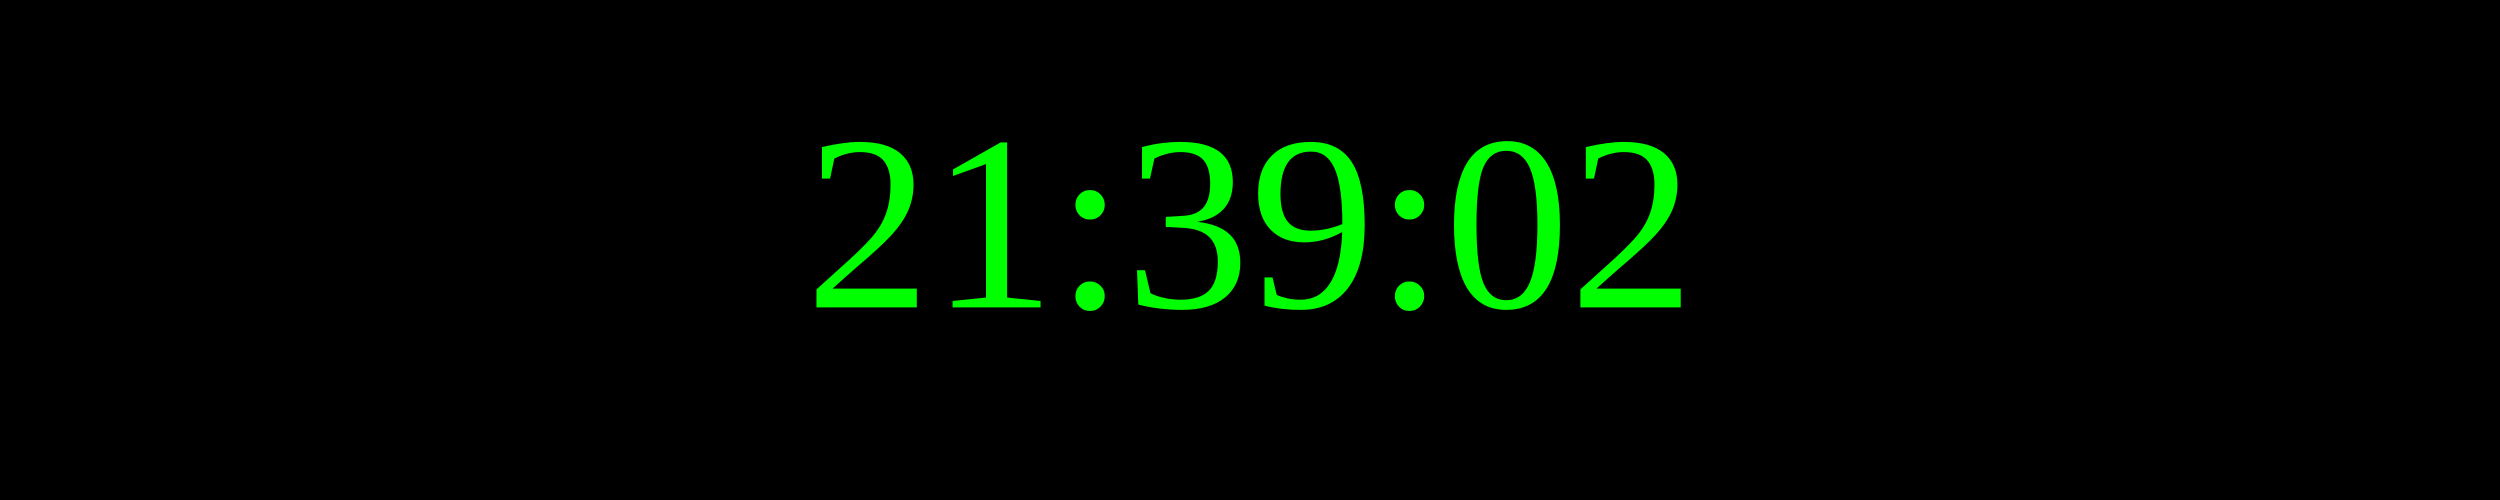
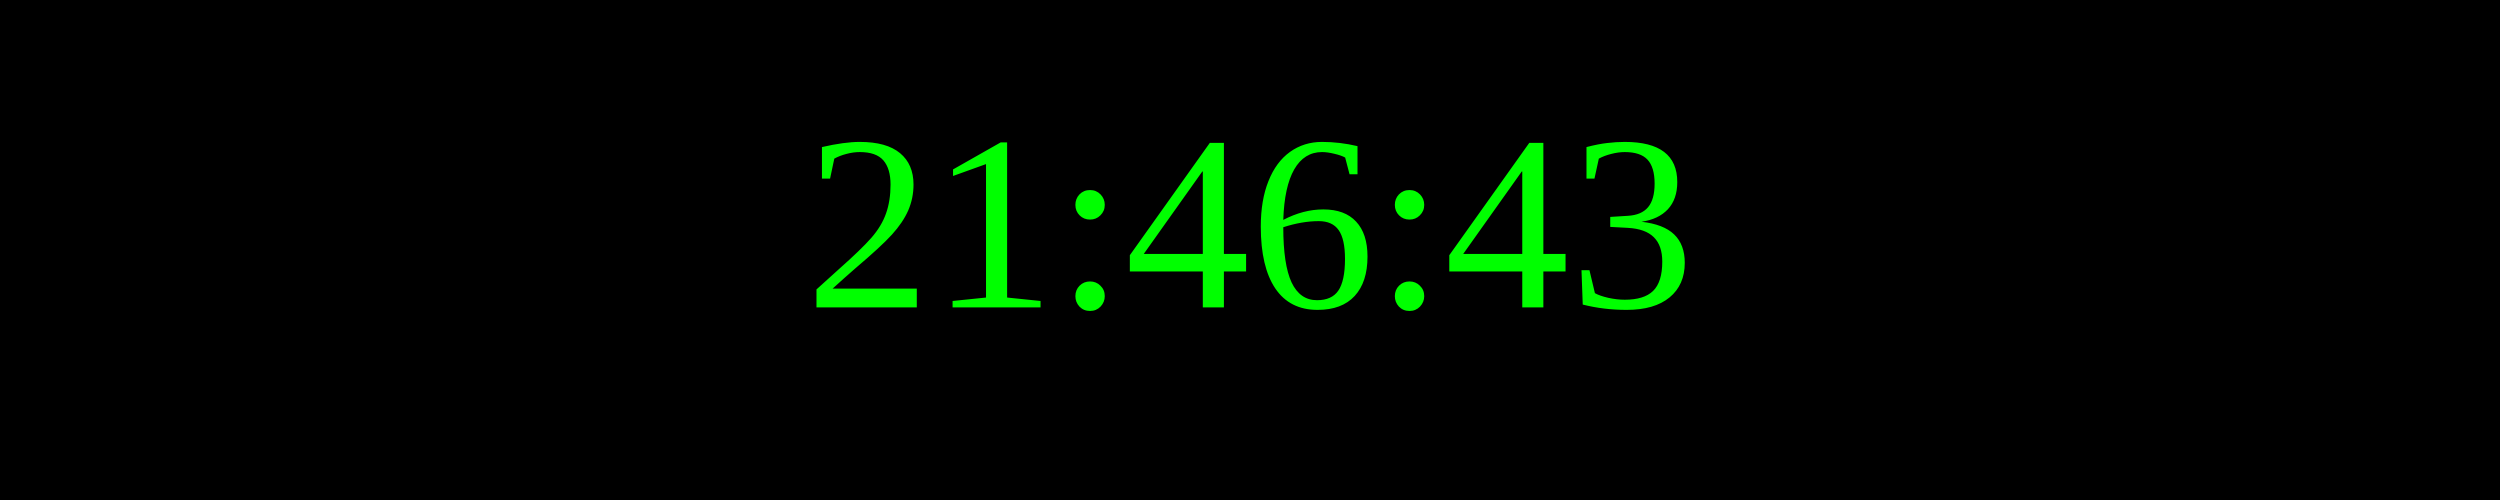
<svg xmlns="http://www.w3.org/2000/svg" width="250" height="50">
  <rect width="100%" height="100%" fill="black" />
  <text x="50%" y="50%" font-size="25" fill="lime" text-anchor="middle" dominant-baseline="middle">
- 21:39:02
+ 21:46:43
</text>
</svg>
